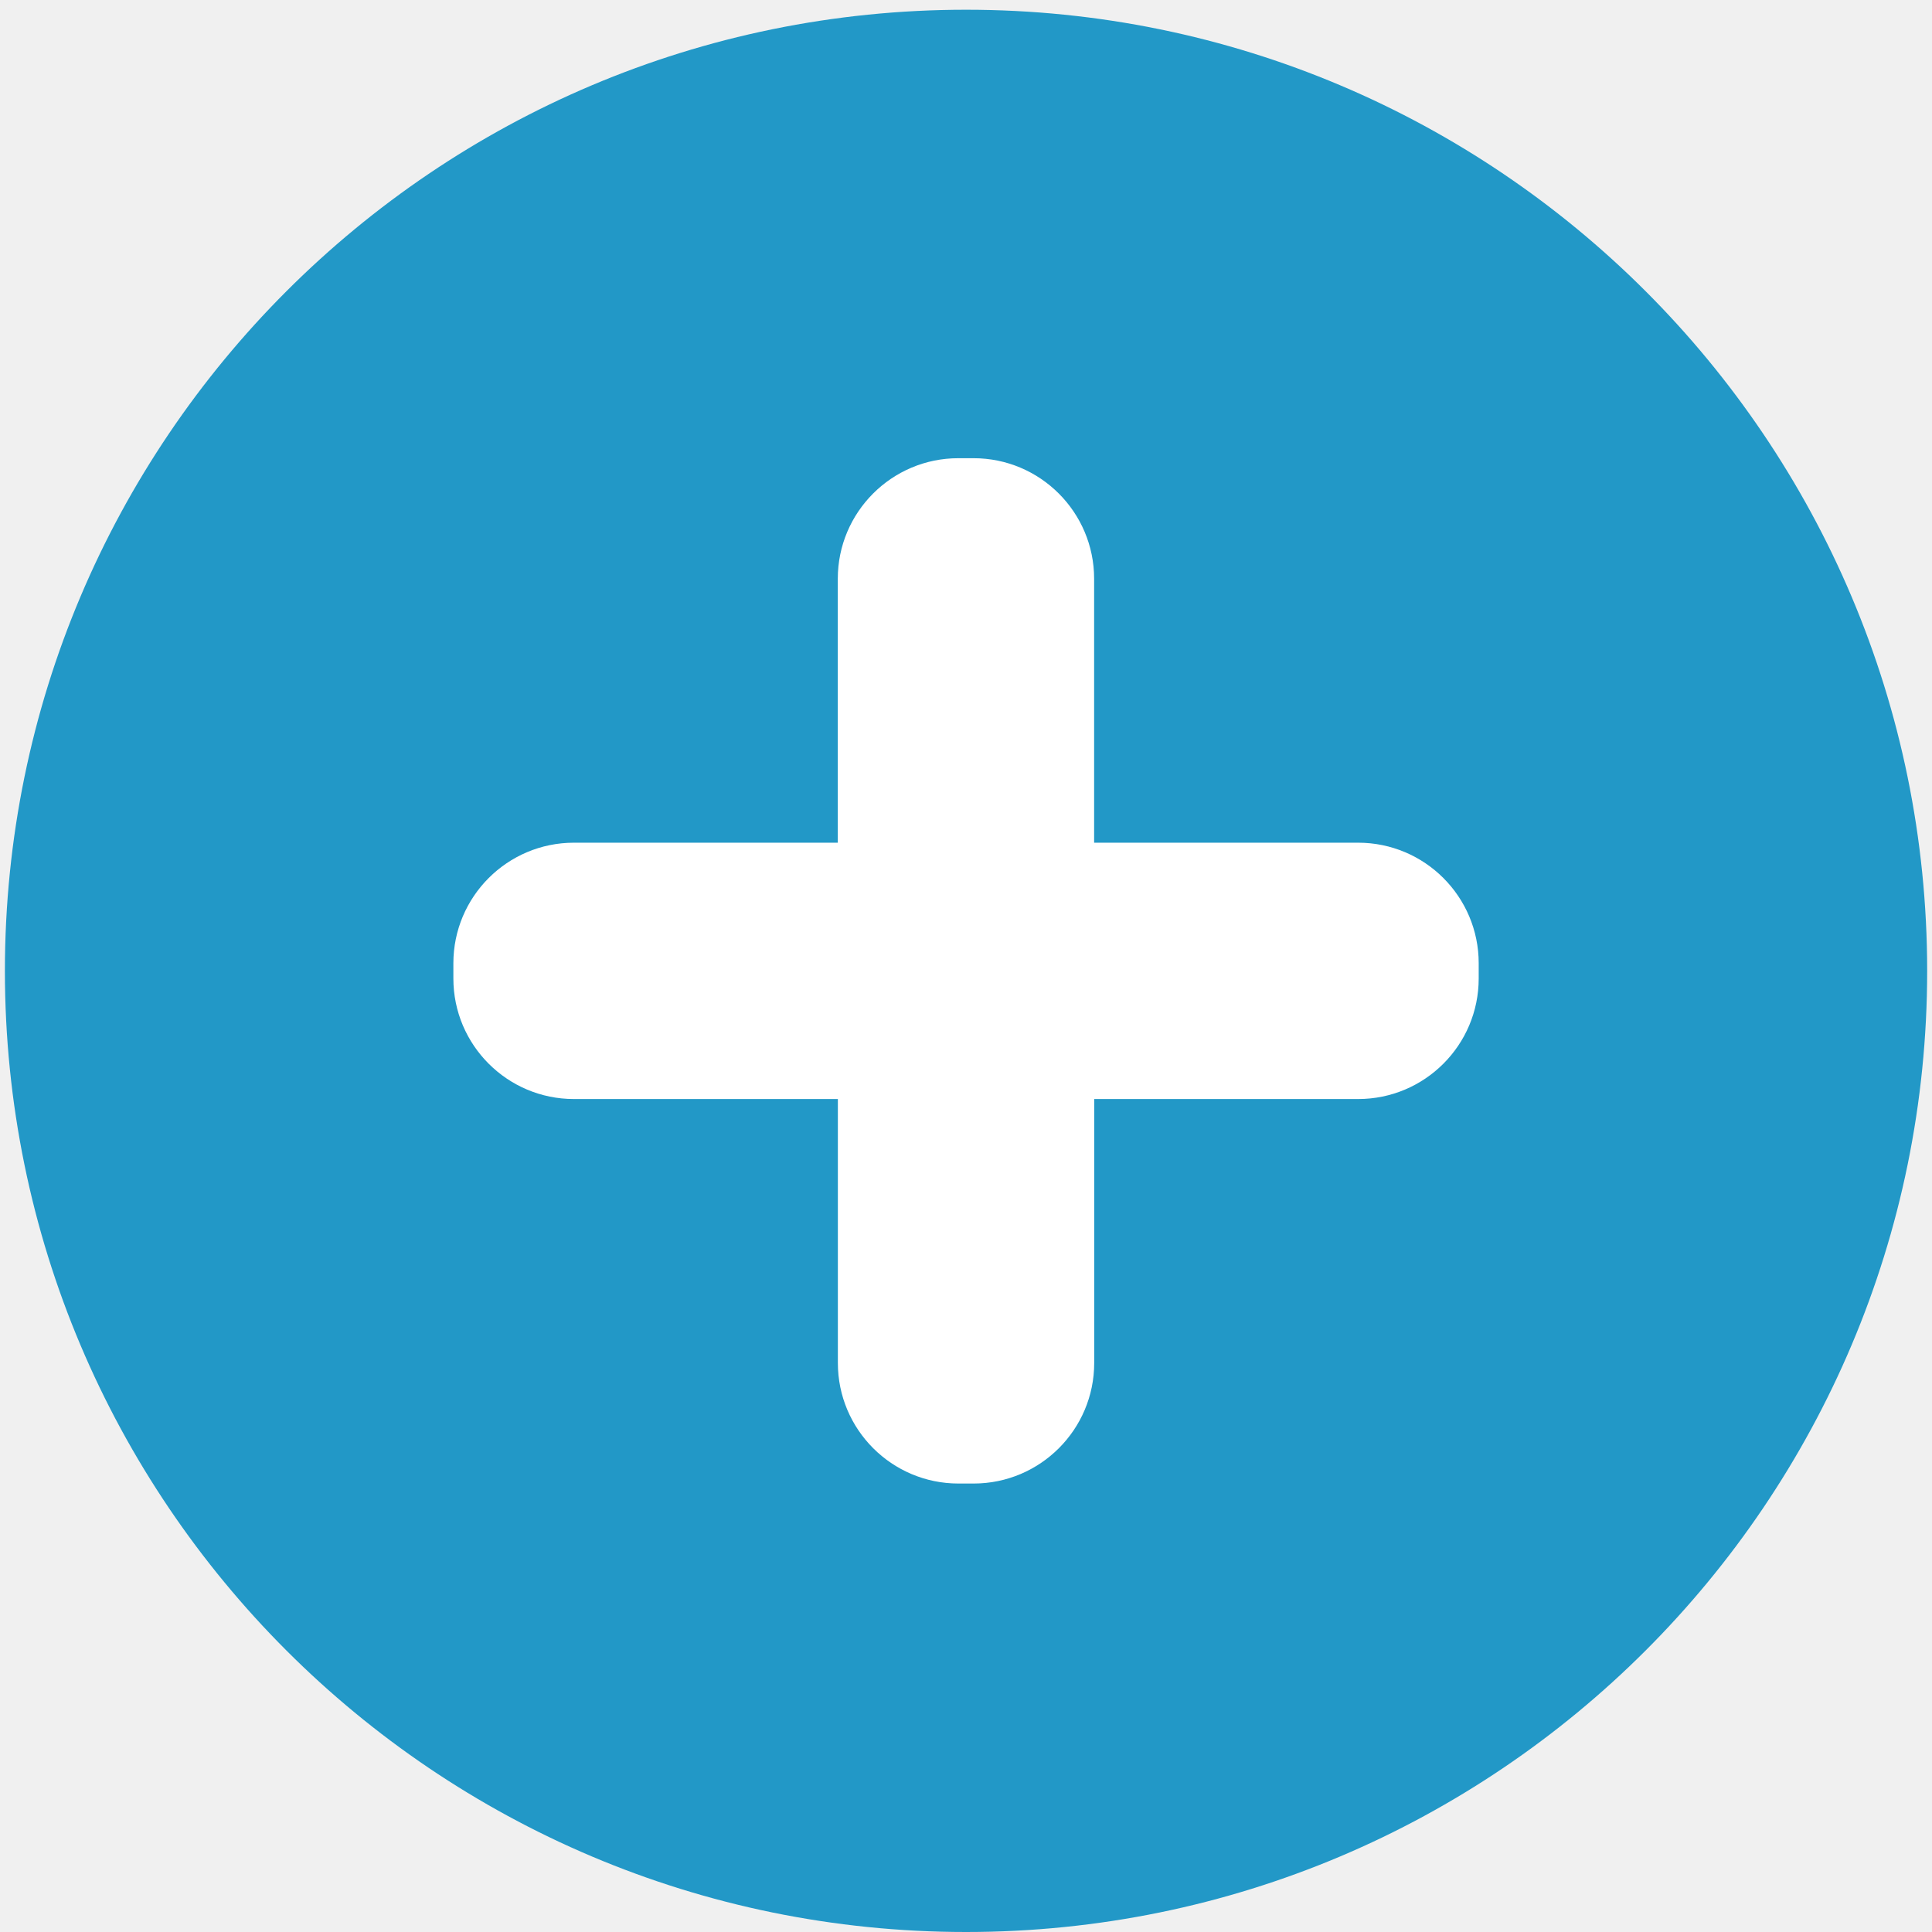
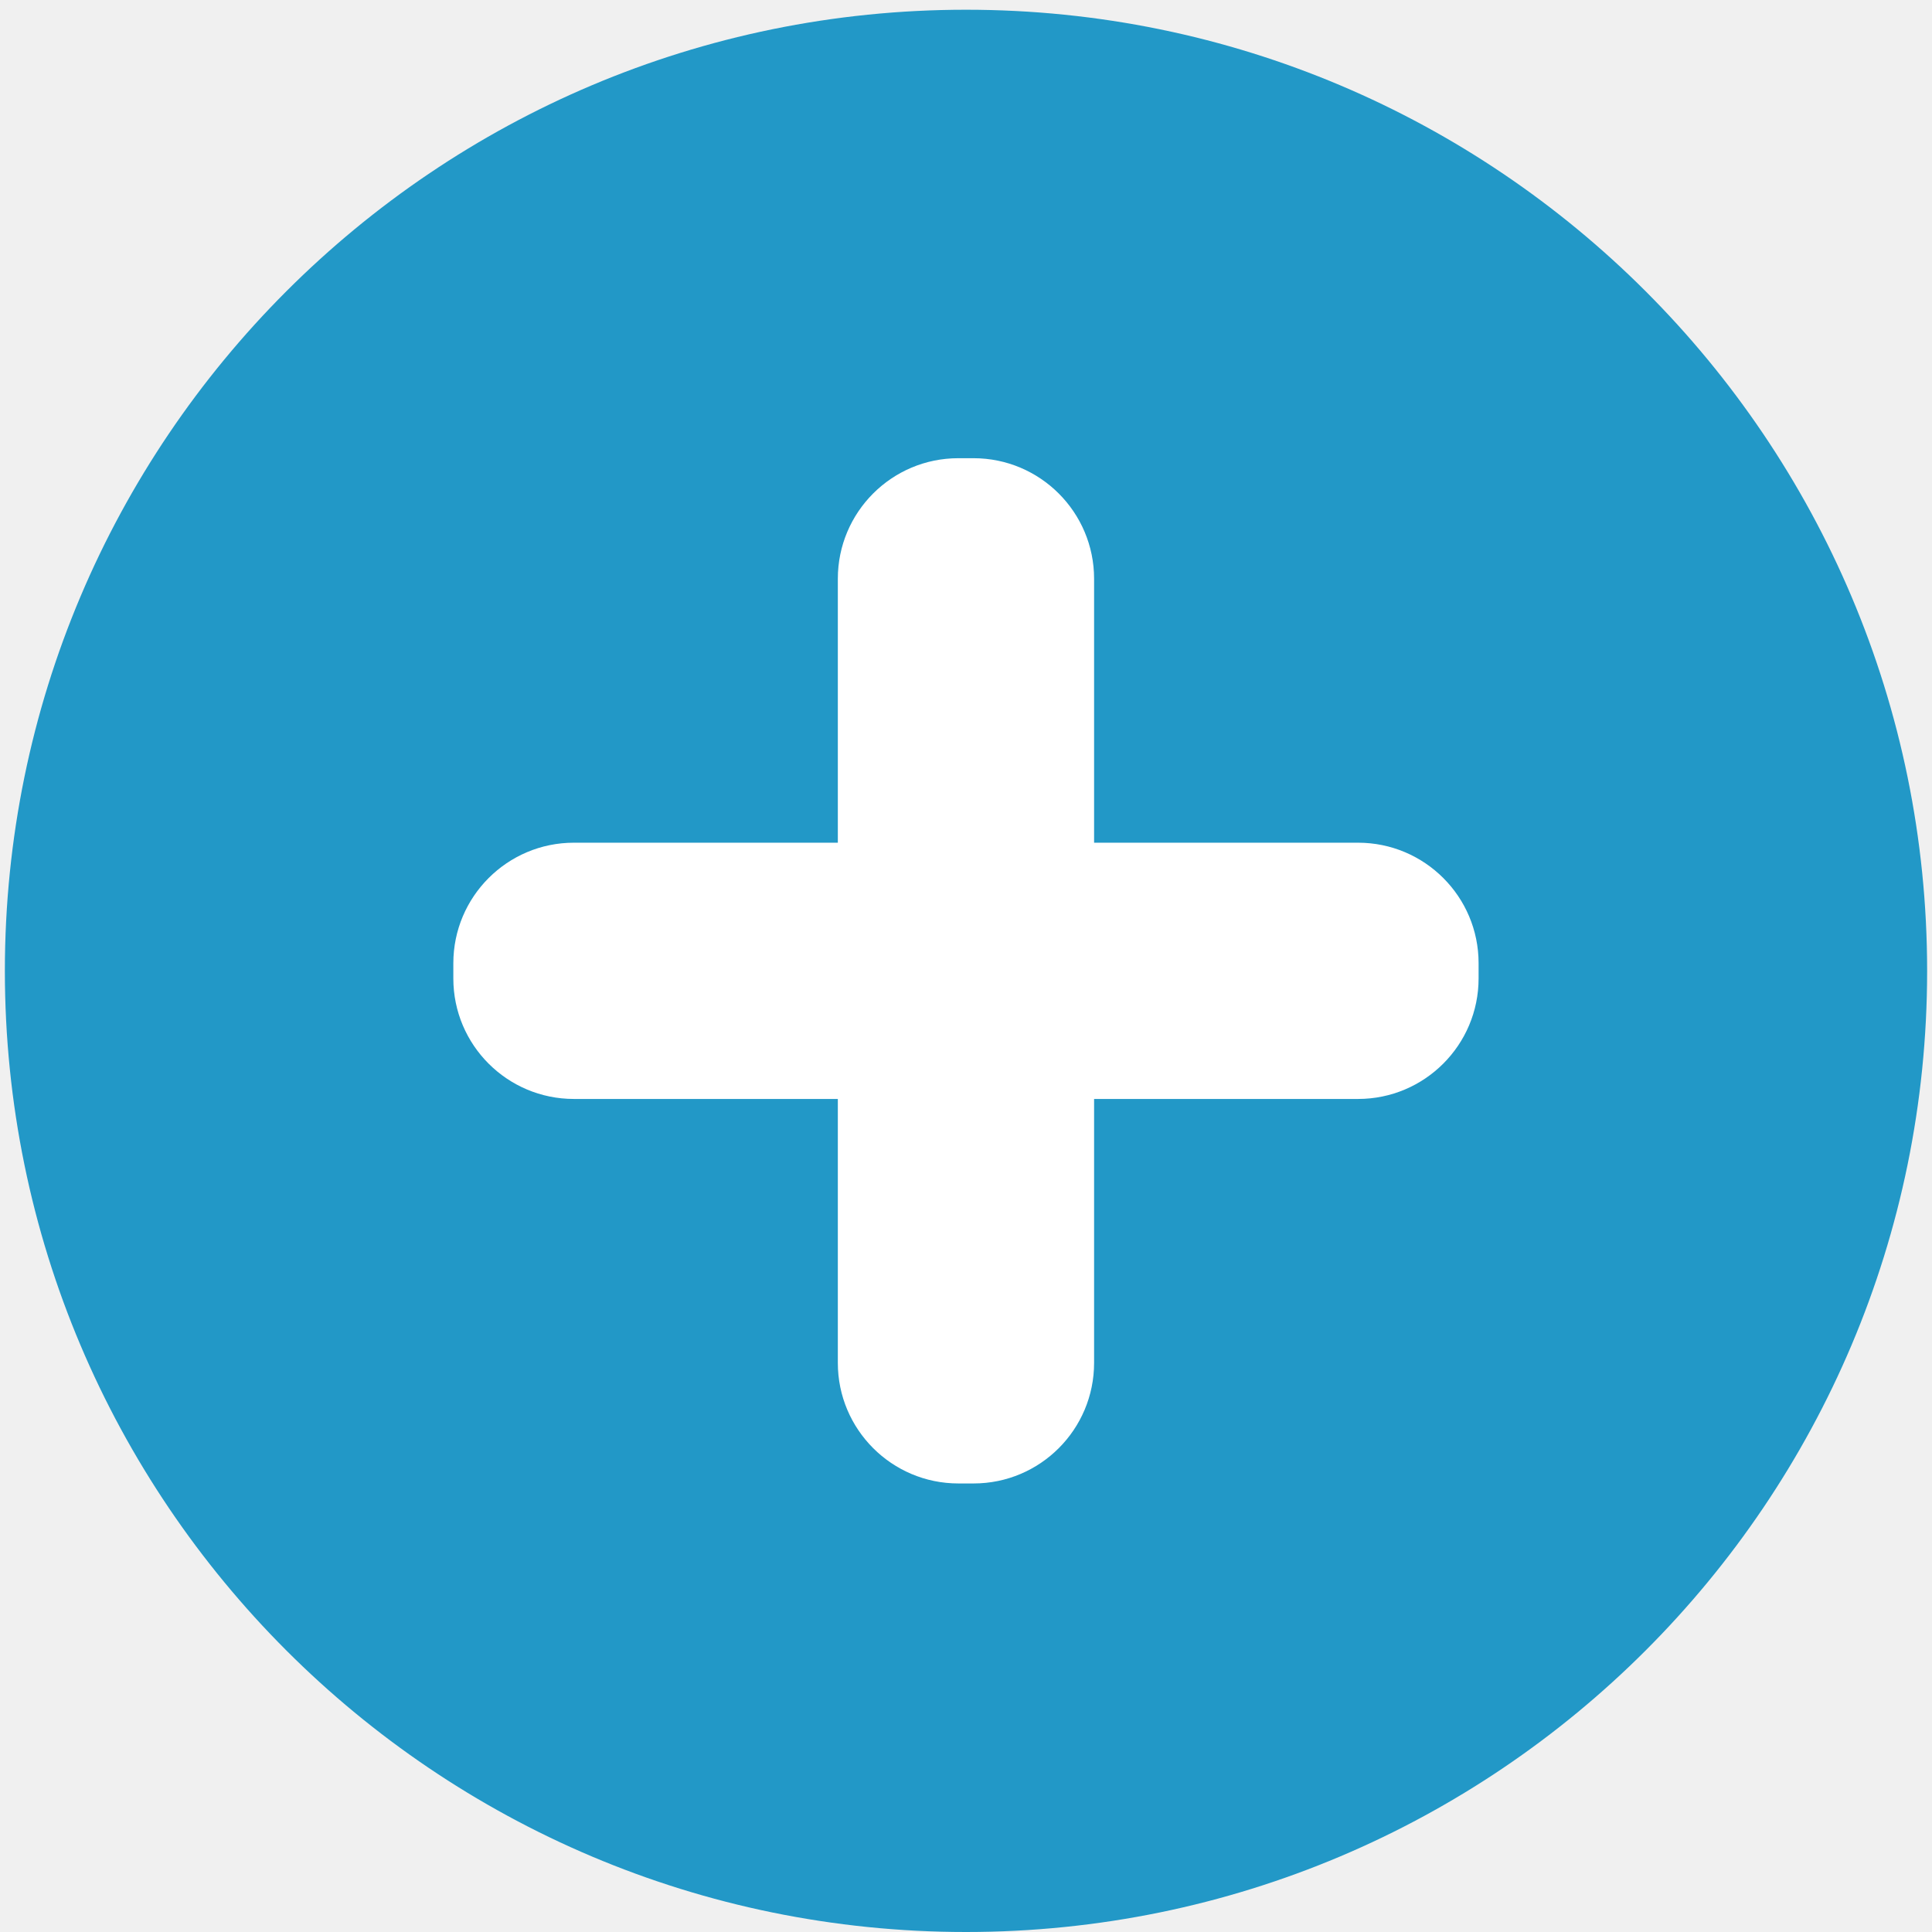
- <svg xmlns="http://www.w3.org/2000/svg" width="72pt" height="72pt" viewBox="0 0 25.4 25.4" version="1.1" id="svg8">
-   <defs id="defs2">
-     <font-face id="font-face4315" font-weight="500" descent="-211.914" ascent="905.273" cap-height="716.309" x-height="518.555" slope="0" underline-thickness="73.242" underline-position="-105.957" units-per-em="1000" panose-1="2 11 6 4 2 2 2 2 2 4" font-size="52" font-family="Arial" stemv="0" stemh="0" accent-height="0" ideographic="0" alphabetic="0" mathematical="0" hanging="0" v-ideographic="0" v-alphabetic="0" v-mathematical="0" v-hanging="0" strikethrough-position="0" strikethrough-thickness="0" overline-position="0" overline-thickness="0">
-       <font-face-src>
-         <font-face-name name="ArialMT" />
-       </font-face-src>
-     </font-face>
-   </defs>
-   <g transform="translate(-0.2675441)" id="g4242">
-     <circle id="circle4325" r="12.636" cy="12.764" cx="12.968" style="fill:#2298c7;fill-opacity:1;stroke:none;stroke-width:0.557;stroke-dasharray:none;stroke-opacity:1" />
-     <path id="path4327" d="M 14.652,11.079 V 7.609 c 0,-0.875 -0.71,-1.585 -1.585,-1.585 h -0.2 c -0.875,0 -1.585,0.71 -1.585,1.585 V 11.079 H 7.813 c -0.875,0 -1.585,0.71 -1.585,1.585 v 0.2 c 0,0.875 0.71,1.585 1.585,1.585 h 3.47 v 3.47 c 0,0.875 0.71,1.585 1.585,1.585 h 0.2 c 0.875,0 1.585,-0.71 1.585,-1.585 v -3.47 h 3.47 c 0.875,0 1.585,-0.71 1.585,-1.585 v -0.2 c 0,-0.875 -0.71,-1.585 -1.585,-1.585 z" style="fill:#ffffff;fill-opacity:1;stroke:none;stroke-width:0.557;stroke-dasharray:none;stroke-opacity:1" />
+ <svg xmlns="http://www.w3.org/2000/svg" width="96" height="96" viewBox="0 0 25.4 25.4">
+   <g transform="translate(-.268)">
+     <circle cx="12.968" cy="12.764" r="12.636" style="fill:#2298c7;fill-opacity:1;stroke:none;stroke-width:.557;stroke-dasharray:none;stroke-opacity:1" />
+     <path d="M14.652 11.079v-3.47c0-.875-.71-1.585-1.585-1.585h-.2c-.875 0-1.584.71-1.584 1.585v3.47h-3.47c-.875 0-1.585.71-1.585 1.585v.2c0 .875.71 1.584 1.585 1.584h3.47v3.47c0 .875.71 1.585 1.585 1.585h.2c.875 0 1.584-.71 1.584-1.585v-3.47h3.47c.875 0 1.585-.71 1.585-1.585v-.2c0-.875-.71-1.584-1.585-1.584z" style="fill:#fff;fill-opacity:1;stroke:none;stroke-width:.557;stroke-dasharray:none;stroke-opacity:1" />
  </g>
</svg>
